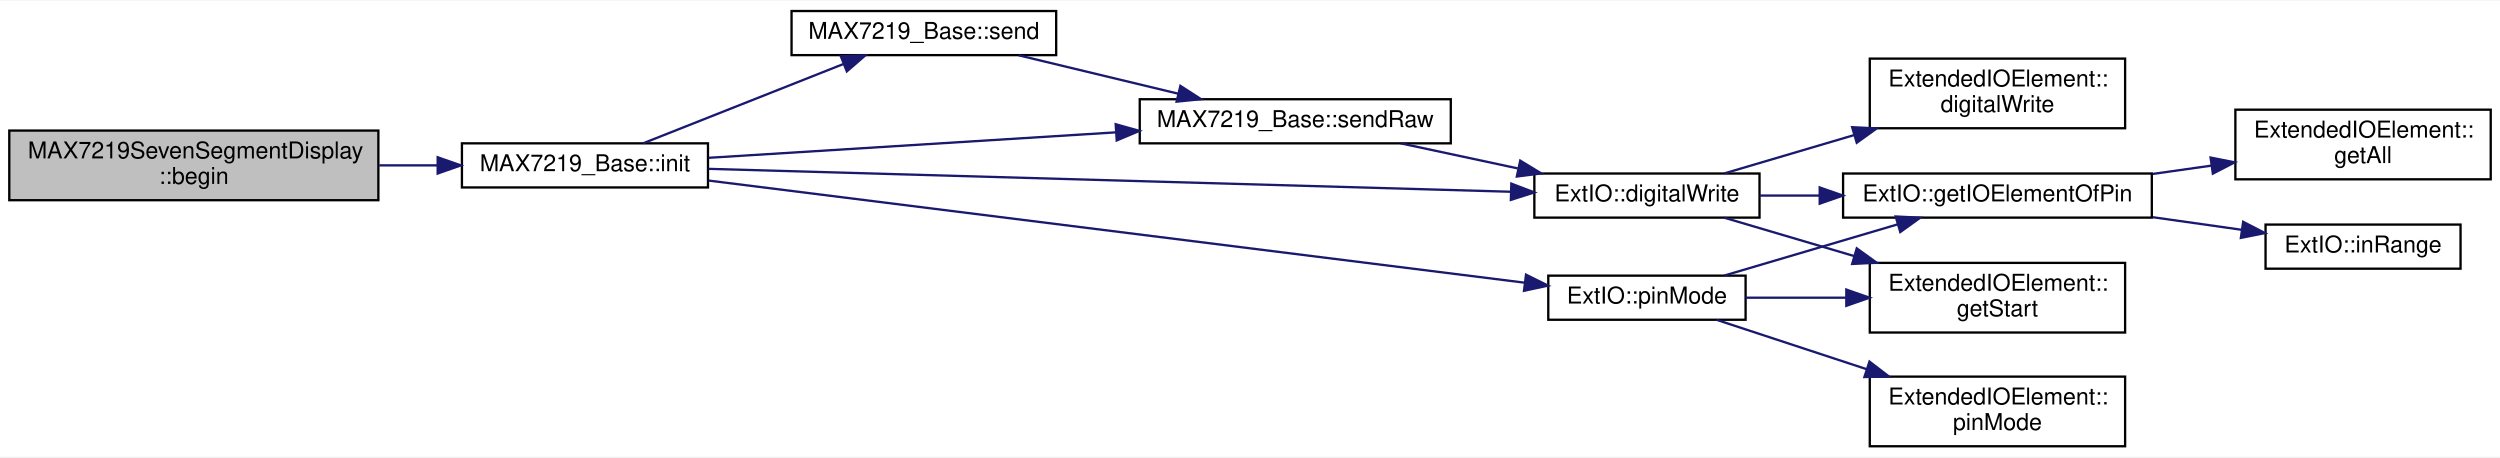
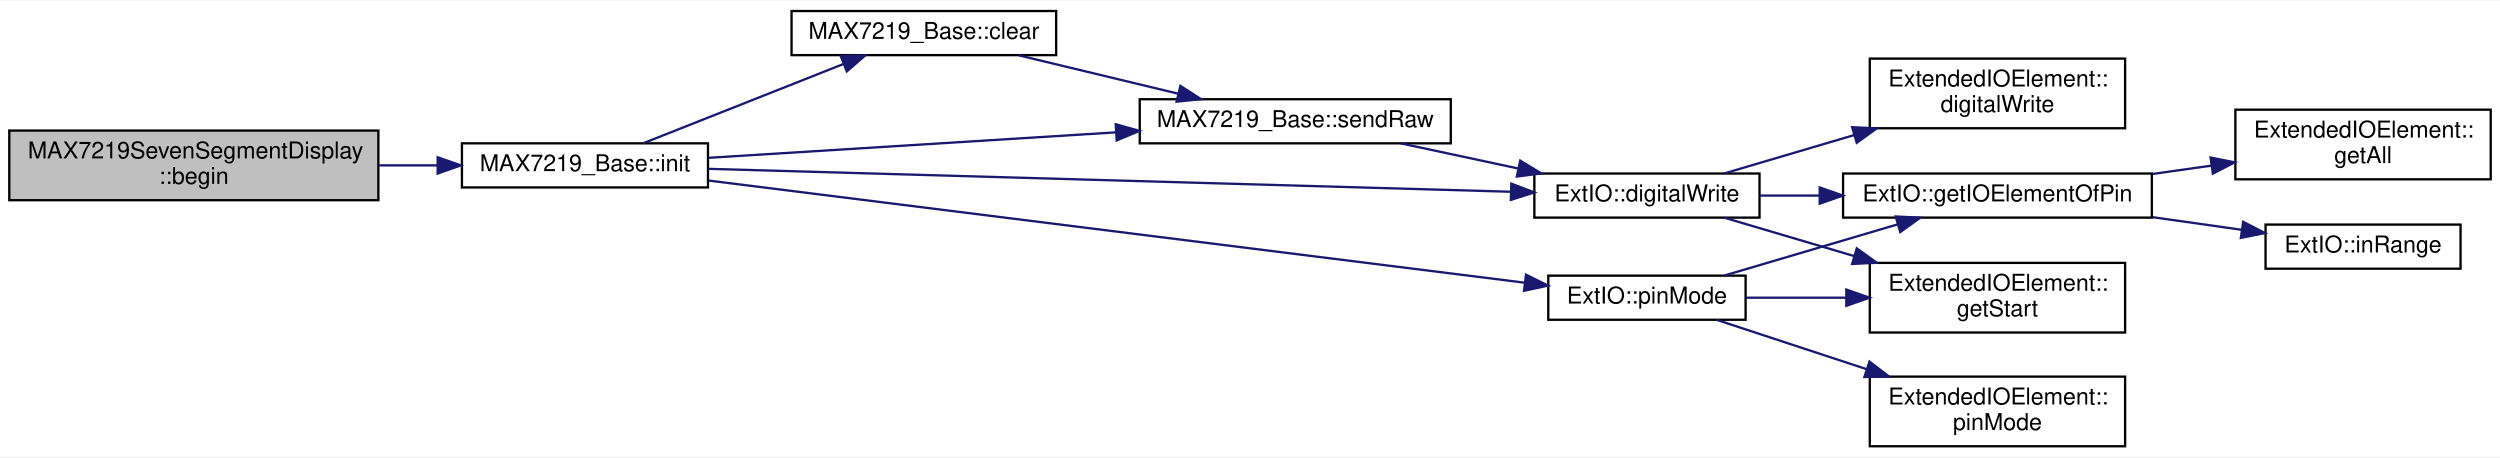
<svg xmlns="http://www.w3.org/2000/svg" xmlns:xlink="http://www.w3.org/1999/xlink" width="1077pt" height="197pt" viewBox="0.00 0.00 1077.00 196.50">
  <g id="graph0" class="graph" transform="scale(1 1) rotate(0) translate(4 192.5)">
    <polygon fill="white" stroke="none" points="-4,4 -4,-192.5 1073,-192.5 1073,4 -4,4" />
    <g id="node1" class="node">
      <g id="a_node1">
-         <a xlink:title=" ">
+         <a xlink:title="Initialize.">
          <polygon fill="#bfbfbf" stroke="black" points="0,-106.5 0,-136.5 159,-136.5 159,-106.5 0,-106.5" />
          <text text-anchor="start" x="8" y="-124.5" font-family="Helvetica,sans-Serif" font-size="10.00">MAX7219SevenSegmentDisplay</text>
          <text text-anchor="middle" x="79.5" y="-113.5" font-family="Helvetica,sans-Serif" font-size="10.00">::begin</text>
        </a>
      </g>
    </g>
    <g id="node2" class="node">
      <g id="a_node2">
-         <a xlink:href="../../da/dd0/classMAX7219__Base.html#abc1d2ae777d19ca9aaf8eb7d1f500716" target="_top" xlink:title=" ">
+         <a xlink:href="../../da/dd0/classMAX7219__Base.html#abc1d2ae777d19ca9aaf8eb7d1f500716" target="_top" xlink:title="Initialize the Arduino pins, SPI, and the MAX7219.">
          <polygon fill="white" stroke="black" points="195,-112 195,-131 301,-131 301,-112 195,-112" />
          <text text-anchor="middle" x="248" y="-119" font-family="Helvetica,sans-Serif" font-size="10.00">MAX7219_Base::init</text>
        </a>
      </g>
    </g>
    <g id="edge1" class="edge">
      <path fill="none" stroke="midnightblue" d="M159.362,-121.5C167.754,-121.5 176.206,-121.5 184.375,-121.5" />
      <polygon fill="midnightblue" stroke="midnightblue" points="184.545,-125 194.545,-121.5 184.545,-118 184.545,-125" />
    </g>
    <g id="node3" class="node">
      <g id="a_node3">
-         <a xlink:href="../../d8/d3d/namespaceExtIO.html#af83b2f2728401bf8efea42049ceb7dcd" target="_top" xlink:title=" ">
+         <a xlink:href="../../d8/d3d/namespaceExtIO.html#af83b2f2728401bf8efea42049ceb7dcd" target="_top" xlink:title="An ExtIO version of the Arduino function.">
          <polygon fill="white" stroke="black" points="657,-99 657,-118 754,-118 754,-99 657,-99" />
          <text text-anchor="middle" x="705.5" y="-106" font-family="Helvetica,sans-Serif" font-size="10.00">ExtIO::digitalWrite</text>
        </a>
      </g>
    </g>
    <g id="edge2" class="edge">
      <path fill="none" stroke="midnightblue" d="M301.252,-120.009C387.118,-117.558 557.434,-112.697 646.757,-110.148" />
      <polygon fill="midnightblue" stroke="midnightblue" points="647.08,-113.64 656.976,-109.856 646.88,-106.643 647.08,-113.64" />
    </g>
    <g id="node9" class="node">
      <g id="a_node9">
-         <a xlink:href="../../d8/d3d/namespaceExtIO.html#aab1cbf2a78b56e576a536d371e1984ef" target="_top" xlink:title=" ">
+         <a xlink:href="../../d8/d3d/namespaceExtIO.html#aab1cbf2a78b56e576a536d371e1984ef" target="_top" xlink:title="An ExtIO version of the Arduino function.">
          <polygon fill="white" stroke="black" points="663,-55 663,-74 748,-74 748,-55 663,-55" />
          <text text-anchor="middle" x="705.5" y="-62" font-family="Helvetica,sans-Serif" font-size="10.00">ExtIO::pinMode</text>
        </a>
      </g>
    </g>
    <g id="edge8" class="edge">
      <path fill="none" stroke="midnightblue" d="M301.252,-114.961C389.141,-103.963 565.506,-81.893 652.933,-70.953" />
      <polygon fill="midnightblue" stroke="midnightblue" points="653.401,-74.422 662.889,-69.707 652.532,-67.476 653.401,-74.422" />
    </g>
    <g id="node11" class="node">
      <g id="a_node11">
-         <a xlink:href="../../da/dd0/classMAX7219__Base.html#ad5fae5a26168c869305c426dc8b48d49" target="_top" xlink:title=" ">
+         <a xlink:href="../../da/dd0/classMAX7219__Base.html#ad5fae5a26168c869305c426dc8b48d49" target="_top" xlink:title="Send a raw opcode and value to the MAX7219.">
          <polygon fill="white" stroke="black" points="487,-131 487,-150 621,-150 621,-131 487,-131" />
          <text text-anchor="middle" x="554" y="-138" font-family="Helvetica,sans-Serif" font-size="10.00">MAX7219_Base::sendRaw</text>
        </a>
      </g>
    </g>
    <g id="edge12" class="edge">
      <path fill="none" stroke="midnightblue" d="M301.259,-124.766C349.603,-127.788 422.048,-132.316 476.828,-135.739" />
      <polygon fill="midnightblue" stroke="midnightblue" points="476.642,-139.234 486.841,-136.365 477.079,-132.248 476.642,-139.234" />
    </g>
    <g id="node12" class="node">
      <g id="a_node12">
-         <a xlink:href="../../da/dd0/classMAX7219__Base.html#a85225775c37c594374687279ceb56673" target="_top" xlink:title=" ">
+         <a xlink:href="../../da/dd0/classMAX7219__Base.html#a9c83bc43a2d4b275806b1718c6815f0b" target="_top" xlink:title="Turn off all LEDs.">
          <polygon fill="white" stroke="black" points="337,-169 337,-188 451,-188 451,-169 337,-169" />
-           <text text-anchor="middle" x="394" y="-176" font-family="Helvetica,sans-Serif" font-size="10.00">MAX7219_Base::send</text>
+           <text text-anchor="middle" x="394" y="-176" font-family="Helvetica,sans-Serif" font-size="10.00">MAX7219_Base::clear</text>
        </a>
      </g>
    </g>
    <g id="edge14" class="edge">
      <path fill="none" stroke="midnightblue" d="M273.102,-131.041C296.673,-140.37 332.777,-154.662 359.209,-165.124" />
      <polygon fill="midnightblue" stroke="midnightblue" points="358.233,-168.502 368.819,-168.928 360.809,-161.993 358.233,-168.502" />
    </g>
    <g id="node4" class="node">
      <g id="a_node4">
        <a xlink:href="../../d8/d3d/namespaceExtIO.html#ae314377b34b9e49b153f6e36fb354d37" target="_top" xlink:title="Find the IO element of a given extended IO pin number.">
          <polygon fill="white" stroke="black" points="790,-99 790,-118 923,-118 923,-99 790,-99" />
          <text text-anchor="middle" x="856.5" y="-106" font-family="Helvetica,sans-Serif" font-size="10.00">ExtIO::getIOElementOfPin</text>
        </a>
      </g>
    </g>
    <g id="edge3" class="edge">
      <path fill="none" stroke="midnightblue" d="M754.054,-108.5C762.257,-108.5 770.963,-108.5 779.694,-108.5" />
      <polygon fill="midnightblue" stroke="midnightblue" points="779.925,-112 789.925,-108.5 779.924,-105 779.925,-112" />
    </g>
    <g id="node7" class="node">
      <g id="a_node7">
        <a xlink:href="../../de/d4e/classExtendedIOElement.html#a0afd6681ab951942ca3cac83370562bb" target="_top" xlink:title="Set the output of the given pin to the given state.">
          <polygon fill="white" stroke="black" points="801.5,-137.5 801.5,-167.5 911.5,-167.5 911.5,-137.5 801.5,-137.5" />
          <text text-anchor="start" x="809.5" y="-155.5" font-family="Helvetica,sans-Serif" font-size="10.00">ExtendedIOElement::</text>
          <text text-anchor="middle" x="856.5" y="-144.5" font-family="Helvetica,sans-Serif" font-size="10.00">digitalWrite</text>
        </a>
      </g>
    </g>
    <g id="edge6" class="edge">
      <path fill="none" stroke="midnightblue" d="M738.831,-118.047C755.232,-122.891 775.699,-128.935 794.891,-134.602" />
      <polygon fill="midnightblue" stroke="midnightblue" points="793.901,-137.959 804.483,-137.435 795.884,-131.246 793.901,-137.959" />
    </g>
    <g id="node8" class="node">
      <g id="a_node8">
        <a xlink:href="../../de/d4e/classExtendedIOElement.html#a955322d29e4e63ec40a587b5ed9db31b" target="_top" xlink:title="Get the smallest global extended IO pin number that belongs to this extended IO element.">
          <polygon fill="white" stroke="black" points="801.5,-49.5 801.5,-79.5 911.5,-79.5 911.5,-49.5 801.5,-49.5" />
          <text text-anchor="start" x="809.5" y="-67.5" font-family="Helvetica,sans-Serif" font-size="10.00">ExtendedIOElement::</text>
          <text text-anchor="middle" x="856.5" y="-56.5" font-family="Helvetica,sans-Serif" font-size="10.00">getStart</text>
        </a>
      </g>
    </g>
    <g id="edge7" class="edge">
      <path fill="none" stroke="midnightblue" d="M738.831,-98.953C755.232,-94.109 775.699,-88.065 794.891,-82.398" />
      <polygon fill="midnightblue" stroke="midnightblue" points="795.884,-85.754 804.483,-79.565 793.901,-79.041 795.884,-85.754" />
    </g>
    <g id="node5" class="node">
      <g id="a_node5">
        <a xlink:href="../../de/d4e/classExtendedIOElement.html#a3151d5bf08e6b32231cdd58ed2f39aee" target="_top" xlink:title="Get the list of all Extended IO elements.">
          <polygon fill="white" stroke="black" points="959,-115.5 959,-145.5 1069,-145.5 1069,-115.5 959,-115.5" />
          <text text-anchor="start" x="967" y="-133.5" font-family="Helvetica,sans-Serif" font-size="10.00">ExtendedIOElement::</text>
          <text text-anchor="middle" x="1014" y="-122.5" font-family="Helvetica,sans-Serif" font-size="10.00">getAll</text>
        </a>
      </g>
    </g>
    <g id="edge4" class="edge">
      <path fill="none" stroke="midnightblue" d="M923.446,-117.83C931.803,-119.012 940.345,-120.221 948.676,-121.4" />
      <polygon fill="midnightblue" stroke="midnightblue" points="948.314,-124.883 958.706,-122.818 949.295,-117.952 948.314,-124.883" />
    </g>
    <g id="node6" class="node">
      <g id="a_node6">
        <a xlink:href="../../d8/d3d/namespaceExtIO.html#aedf6005ecc64cea16059965b80ce5f85" target="_top" xlink:title=" ">
          <polygon fill="white" stroke="black" points="972,-77 972,-96 1056,-96 1056,-77 972,-77" />
          <text text-anchor="middle" x="1014" y="-84" font-family="Helvetica,sans-Serif" font-size="10.00">ExtIO::inRange</text>
        </a>
      </g>
    </g>
    <g id="edge5" class="edge">
      <path fill="none" stroke="midnightblue" d="M923.446,-99.17C936.25,-97.359 949.492,-95.485 961.738,-93.752" />
      <polygon fill="midnightblue" stroke="midnightblue" points="962.348,-97.201 971.759,-92.335 961.368,-90.27 962.348,-97.201" />
    </g>
    <g id="edge9" class="edge">
      <path fill="none" stroke="midnightblue" d="M738.831,-74.047C760.699,-80.505 789.795,-89.097 813.46,-96.085" />
      <polygon fill="midnightblue" stroke="midnightblue" points="812.65,-99.496 823.232,-98.971 814.633,-92.782 812.65,-99.496" />
    </g>
    <g id="edge11" class="edge">
      <path fill="none" stroke="midnightblue" d="M748.005,-64.5C761.438,-64.5 776.664,-64.5 791.344,-64.5" />
      <polygon fill="midnightblue" stroke="midnightblue" points="791.392,-68 801.392,-64.5 791.391,-61 791.392,-68" />
    </g>
    <g id="node10" class="node">
      <g id="a_node10">
        <a xlink:href="../../de/d4e/classExtendedIOElement.html#ab0e7b41124b477456bf5a1de8071d1e3" target="_top" xlink:title="Set the mode of a given pin.">
          <polygon fill="white" stroke="black" points="801.5,-0.5 801.5,-30.5 911.5,-30.5 911.5,-0.5 801.5,-0.5" />
          <text text-anchor="start" x="809.5" y="-18.5" font-family="Helvetica,sans-Serif" font-size="10.00">ExtendedIOElement::</text>
          <text text-anchor="middle" x="856.5" y="-7.5" font-family="Helvetica,sans-Serif" font-size="10.00">pinMode</text>
        </a>
      </g>
    </g>
    <g id="edge10" class="edge">
      <path fill="none" stroke="midnightblue" d="M735.582,-54.936C753.952,-48.895 778.279,-40.895 800.219,-33.68" />
      <polygon fill="midnightblue" stroke="midnightblue" points="801.369,-36.986 809.775,-30.537 799.182,-30.336 801.369,-36.986" />
    </g>
    <g id="edge13" class="edge">
      <path fill="none" stroke="midnightblue" d="M599.45,-130.986C615.274,-127.599 633.278,-123.745 649.857,-120.196" />
      <polygon fill="midnightblue" stroke="midnightblue" points="650.917,-123.549 659.963,-118.033 649.452,-116.704 650.917,-123.549" />
    </g>
    <g id="edge15" class="edge">
      <path fill="none" stroke="midnightblue" d="M434.87,-168.911C455.72,-163.896 481.435,-157.712 503.543,-152.395" />
      <polygon fill="midnightblue" stroke="midnightblue" points="504.512,-155.761 513.417,-150.02 502.875,-148.956 504.512,-155.761" />
    </g>
  </g>
</svg>
